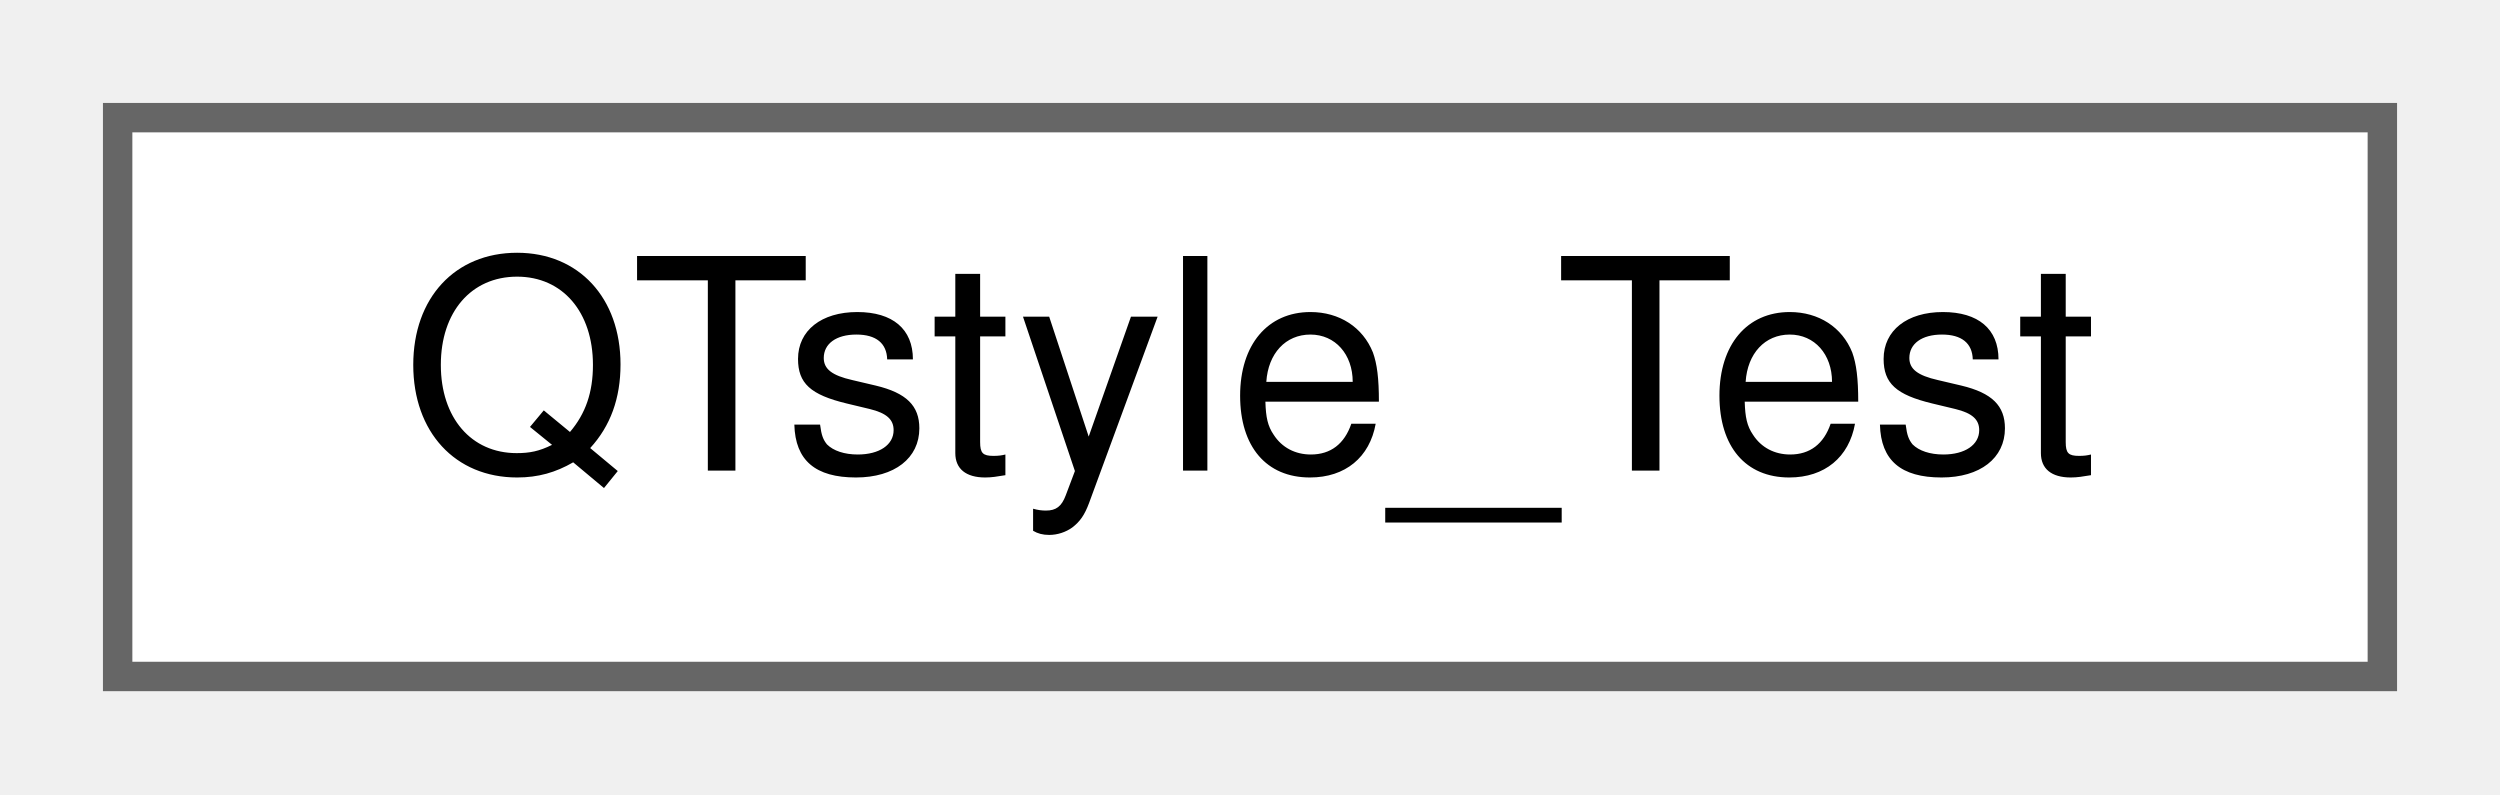
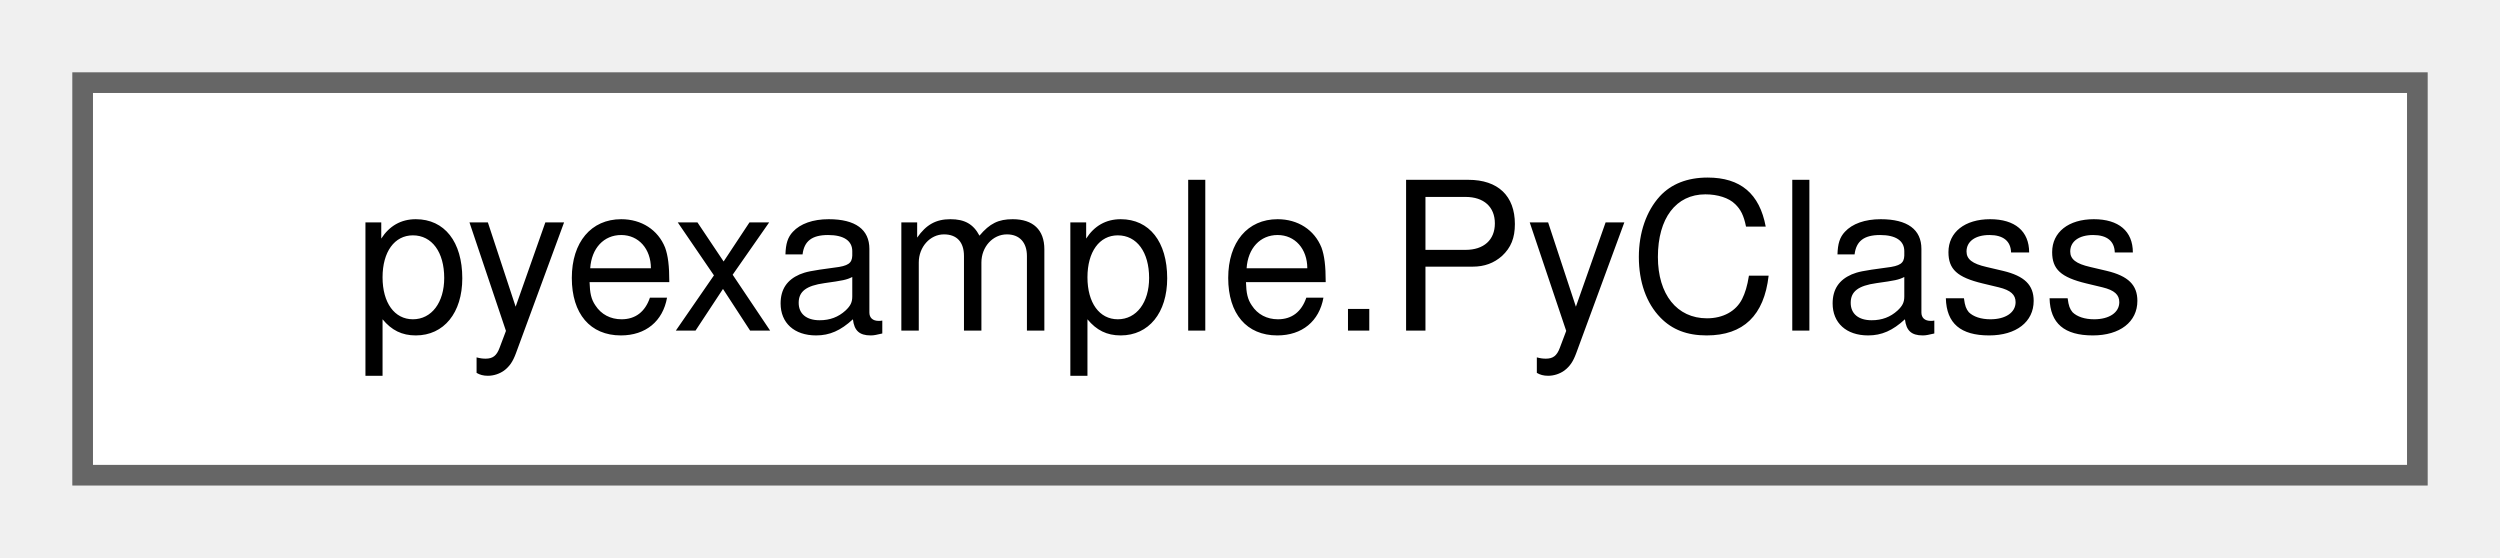
- <svg xmlns="http://www.w3.org/2000/svg" xmlns:xlink="http://www.w3.org/1999/xlink" width="85pt" height="27pt" viewBox="0.00 0.00 85.00 27.00">
+ <svg xmlns="http://www.w3.org/2000/svg" xmlns:xlink="http://www.w3.org/1999/xlink" width="121pt" height="27pt" viewBox="0.00 0.00 121.00 27.00">
  <g id="graph0" class="graph" transform="scale(1 1) rotate(0) translate(4 23)">
    <g id="node1" class="node">
      <g id="a_node1">
-         <a xlink:href="classQTstyle__Test.html" target="_top" xlink:title="A test class.">
-           <polygon fill="white" stroke="#666666" points="77,-19 0,-19 0,0 77,0 77,-19" />
-           <text text-anchor="middle" x="38.5" y="-7" font-family="Helvetica,sans-Serif" font-size="10.00">QTstyle_Test</text>
+         <a xlink:href="classpyexample_1_1PyClass.html" target="_top" xlink:title="Documentation for a class.">
+           <polygon fill="white" stroke="#666666" points="113,-19 0,-19 0,0 113,0 113,-19" />
+           <text text-anchor="middle" x="56.5" y="-7" font-family="Helvetica,sans-Serif" font-size="10.00">pyexample.PyClass</text>
        </a>
      </g>
    </g>
  </g>
</svg>
